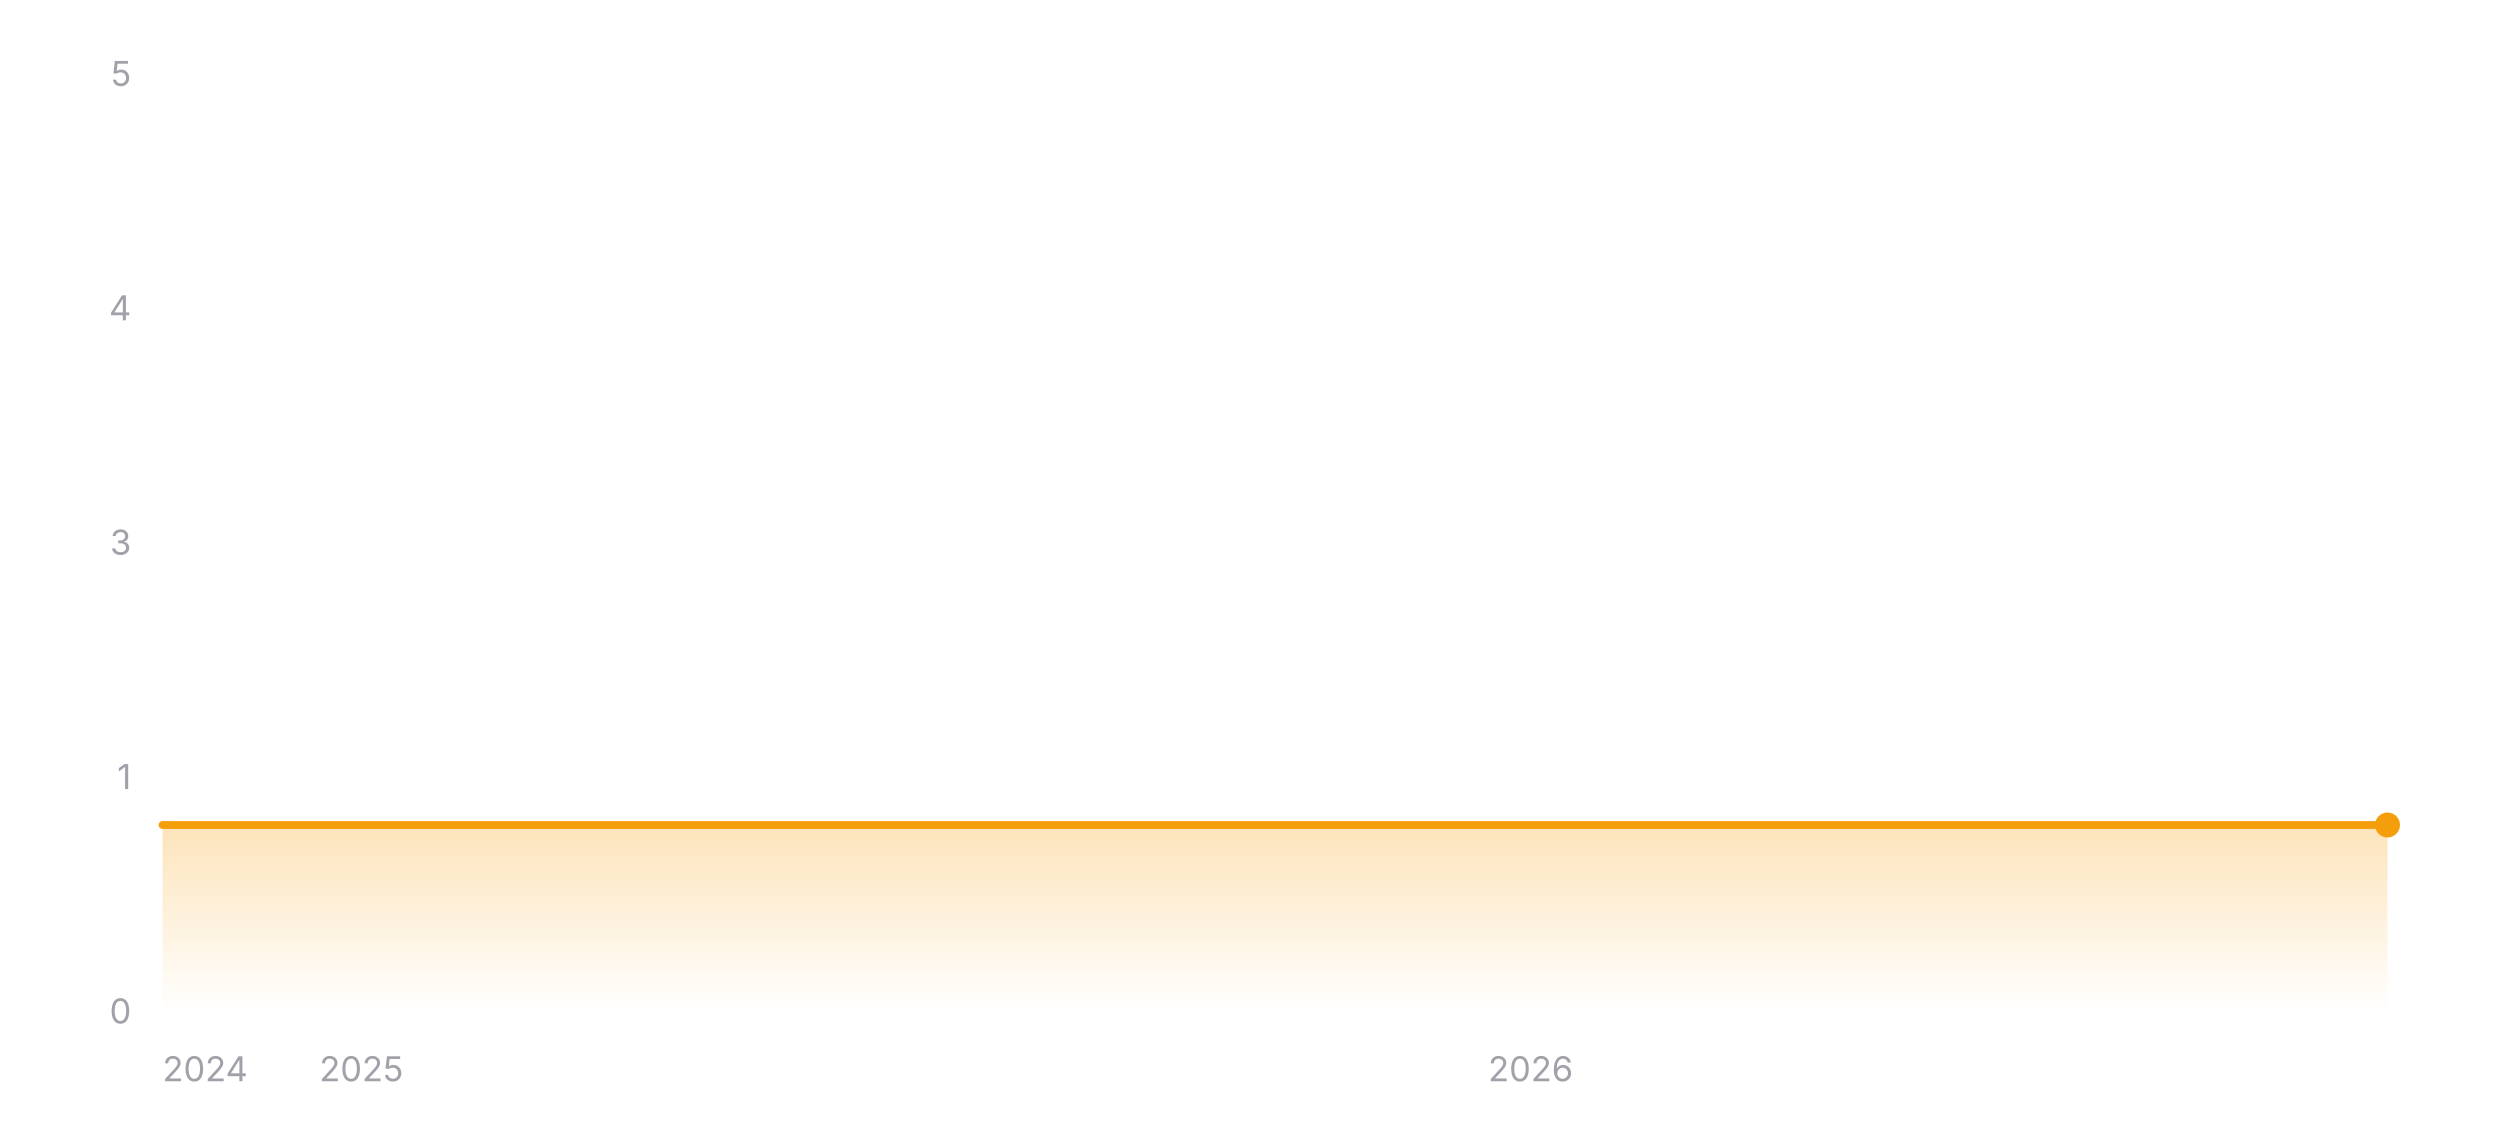
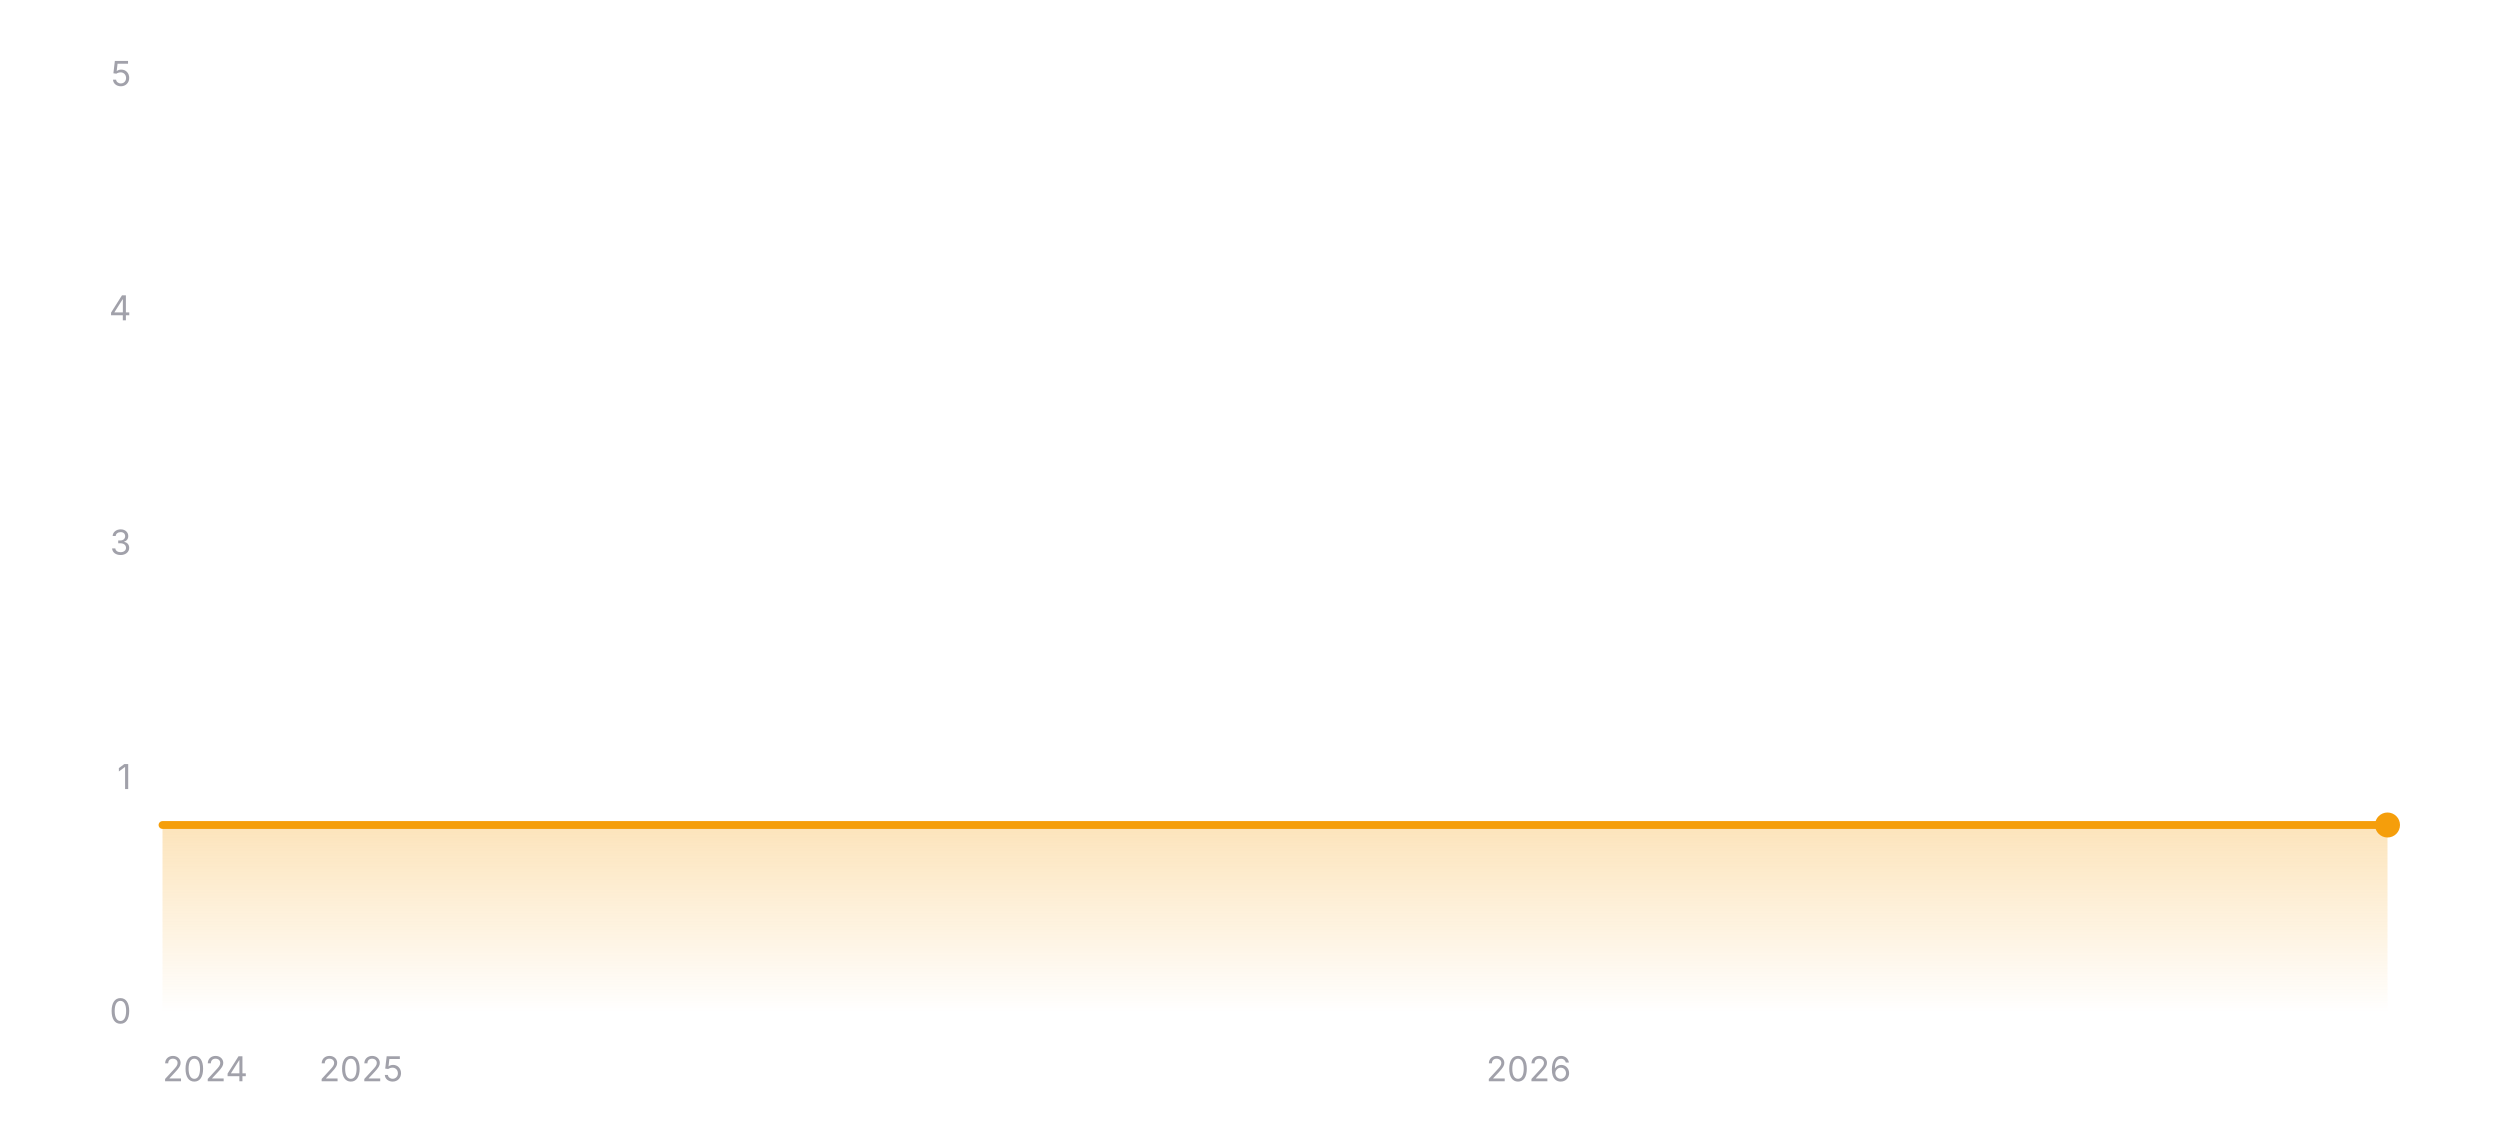
<svg xmlns="http://www.w3.org/2000/svg" width="800" height="360" viewBox="0 0 800 360" role="img" aria-label="Star history of wofy-92/markdown-online-editor">
  <defs>
    <linearGradient id="area-dark" x1="0" y1="0" x2="0" y2="1">
      <stop offset="0%" stop-color="#f59e0b" stop-opacity="0.28" />
      <stop offset="100%" stop-color="#f59e0b" stop-opacity="0" />
    </linearGradient>
  </defs>
  <line x1="52" y1="324" x2="764" y2="324" stroke="rgba(255,255,255,0.12)" stroke-width="1" />
  <text x="42" y="327.5" text-anchor="end" font-size="11" fill="#a1a1aa" font-family="ui-sans-serif, system-ui, -apple-system, BlinkMacSystemFont, 'Segoe UI', sans-serif">0</text>
  <line x1="52" y1="249" x2="764" y2="249" stroke="rgba(255,255,255,0.12)" stroke-width="1" stroke-dasharray="3 3" />
  <text x="42" y="252.5" text-anchor="end" font-size="11" fill="#a1a1aa" font-family="ui-sans-serif, system-ui, -apple-system, BlinkMacSystemFont, 'Segoe UI', sans-serif">1</text>
  <line x1="52" y1="174" x2="764" y2="174" stroke="rgba(255,255,255,0.12)" stroke-width="1" stroke-dasharray="3 3" />
  <text x="42" y="177.5" text-anchor="end" font-size="11" fill="#a1a1aa" font-family="ui-sans-serif, system-ui, -apple-system, BlinkMacSystemFont, 'Segoe UI', sans-serif">3</text>
  <line x1="52" y1="99" x2="764" y2="99" stroke="rgba(255,255,255,0.12)" stroke-width="1" stroke-dasharray="3 3" />
  <text x="42" y="102.5" text-anchor="end" font-size="11" fill="#a1a1aa" font-family="ui-sans-serif, system-ui, -apple-system, BlinkMacSystemFont, 'Segoe UI', sans-serif">4</text>
  <line x1="52" y1="24" x2="764" y2="24" stroke="rgba(255,255,255,0.12)" stroke-width="1" stroke-dasharray="3 3" />
  <text x="42" y="27.5" text-anchor="end" font-size="11" fill="#a1a1aa" font-family="ui-sans-serif, system-ui, -apple-system, BlinkMacSystemFont, 'Segoe UI', sans-serif">5</text>
  <polygon fill="url(#area-dark)" points="52,324 52,264 764,264 764,324" />
  <polyline fill="none" stroke="#f59e0b" stroke-width="2.5" stroke-linecap="round" stroke-linejoin="round" points="52,264 764,264" />
  <circle cx="764" cy="264" r="4" fill="#f59e0b" />
  <text x="52" y="346" text-anchor="start" font-size="11" fill="#a1a1aa" font-family="ui-sans-serif, system-ui, -apple-system, BlinkMacSystemFont, 'Segoe UI', sans-serif">2024</text>
-   <text x="115.63" y="346" text-anchor="middle" font-size="11" fill="#a1a1aa" font-family="ui-sans-serif, system-ui, -apple-system, BlinkMacSystemFont, 'Segoe UI', sans-serif">2025</text>
-   <text x="489.8" y="346" text-anchor="middle" font-size="11" fill="#a1a1aa" font-family="ui-sans-serif, system-ui, -apple-system, BlinkMacSystemFont, 'Segoe UI', sans-serif">2026</text>
+   <text x="115.54" y="346" text-anchor="middle" font-size="11" fill="#a1a1aa" font-family="ui-sans-serif, system-ui, -apple-system, BlinkMacSystemFont, 'Segoe UI', sans-serif">2025</text>
+   <text x="489.18" y="346" text-anchor="middle" font-size="11" fill="#a1a1aa" font-family="ui-sans-serif, system-ui, -apple-system, BlinkMacSystemFont, 'Segoe UI', sans-serif">2026</text>
</svg>
